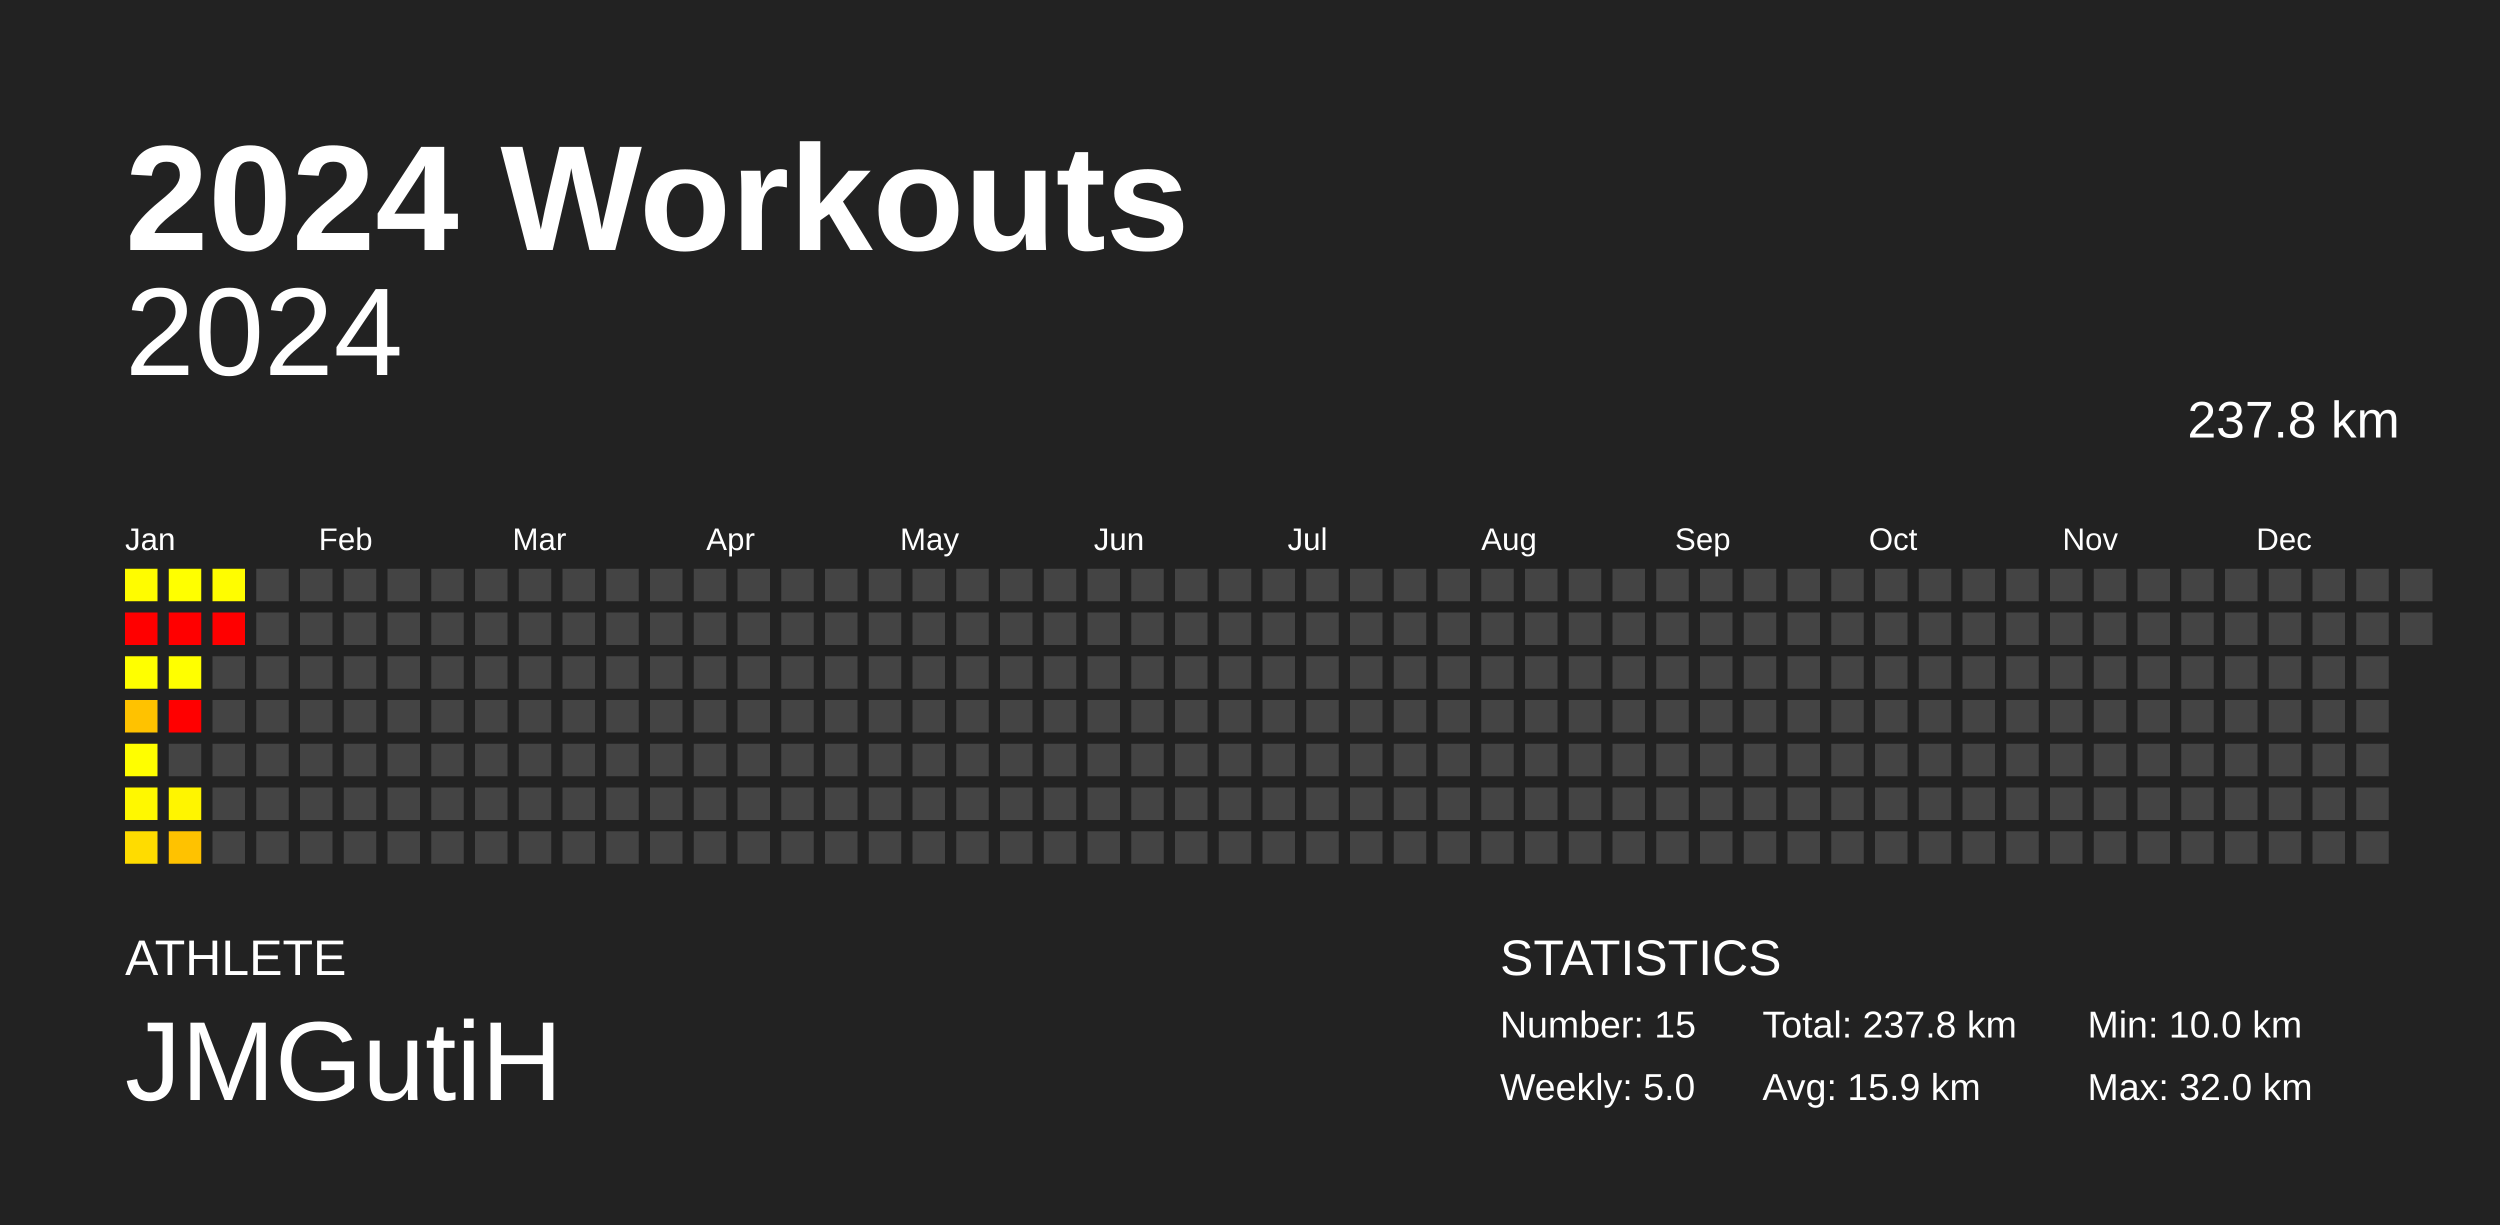
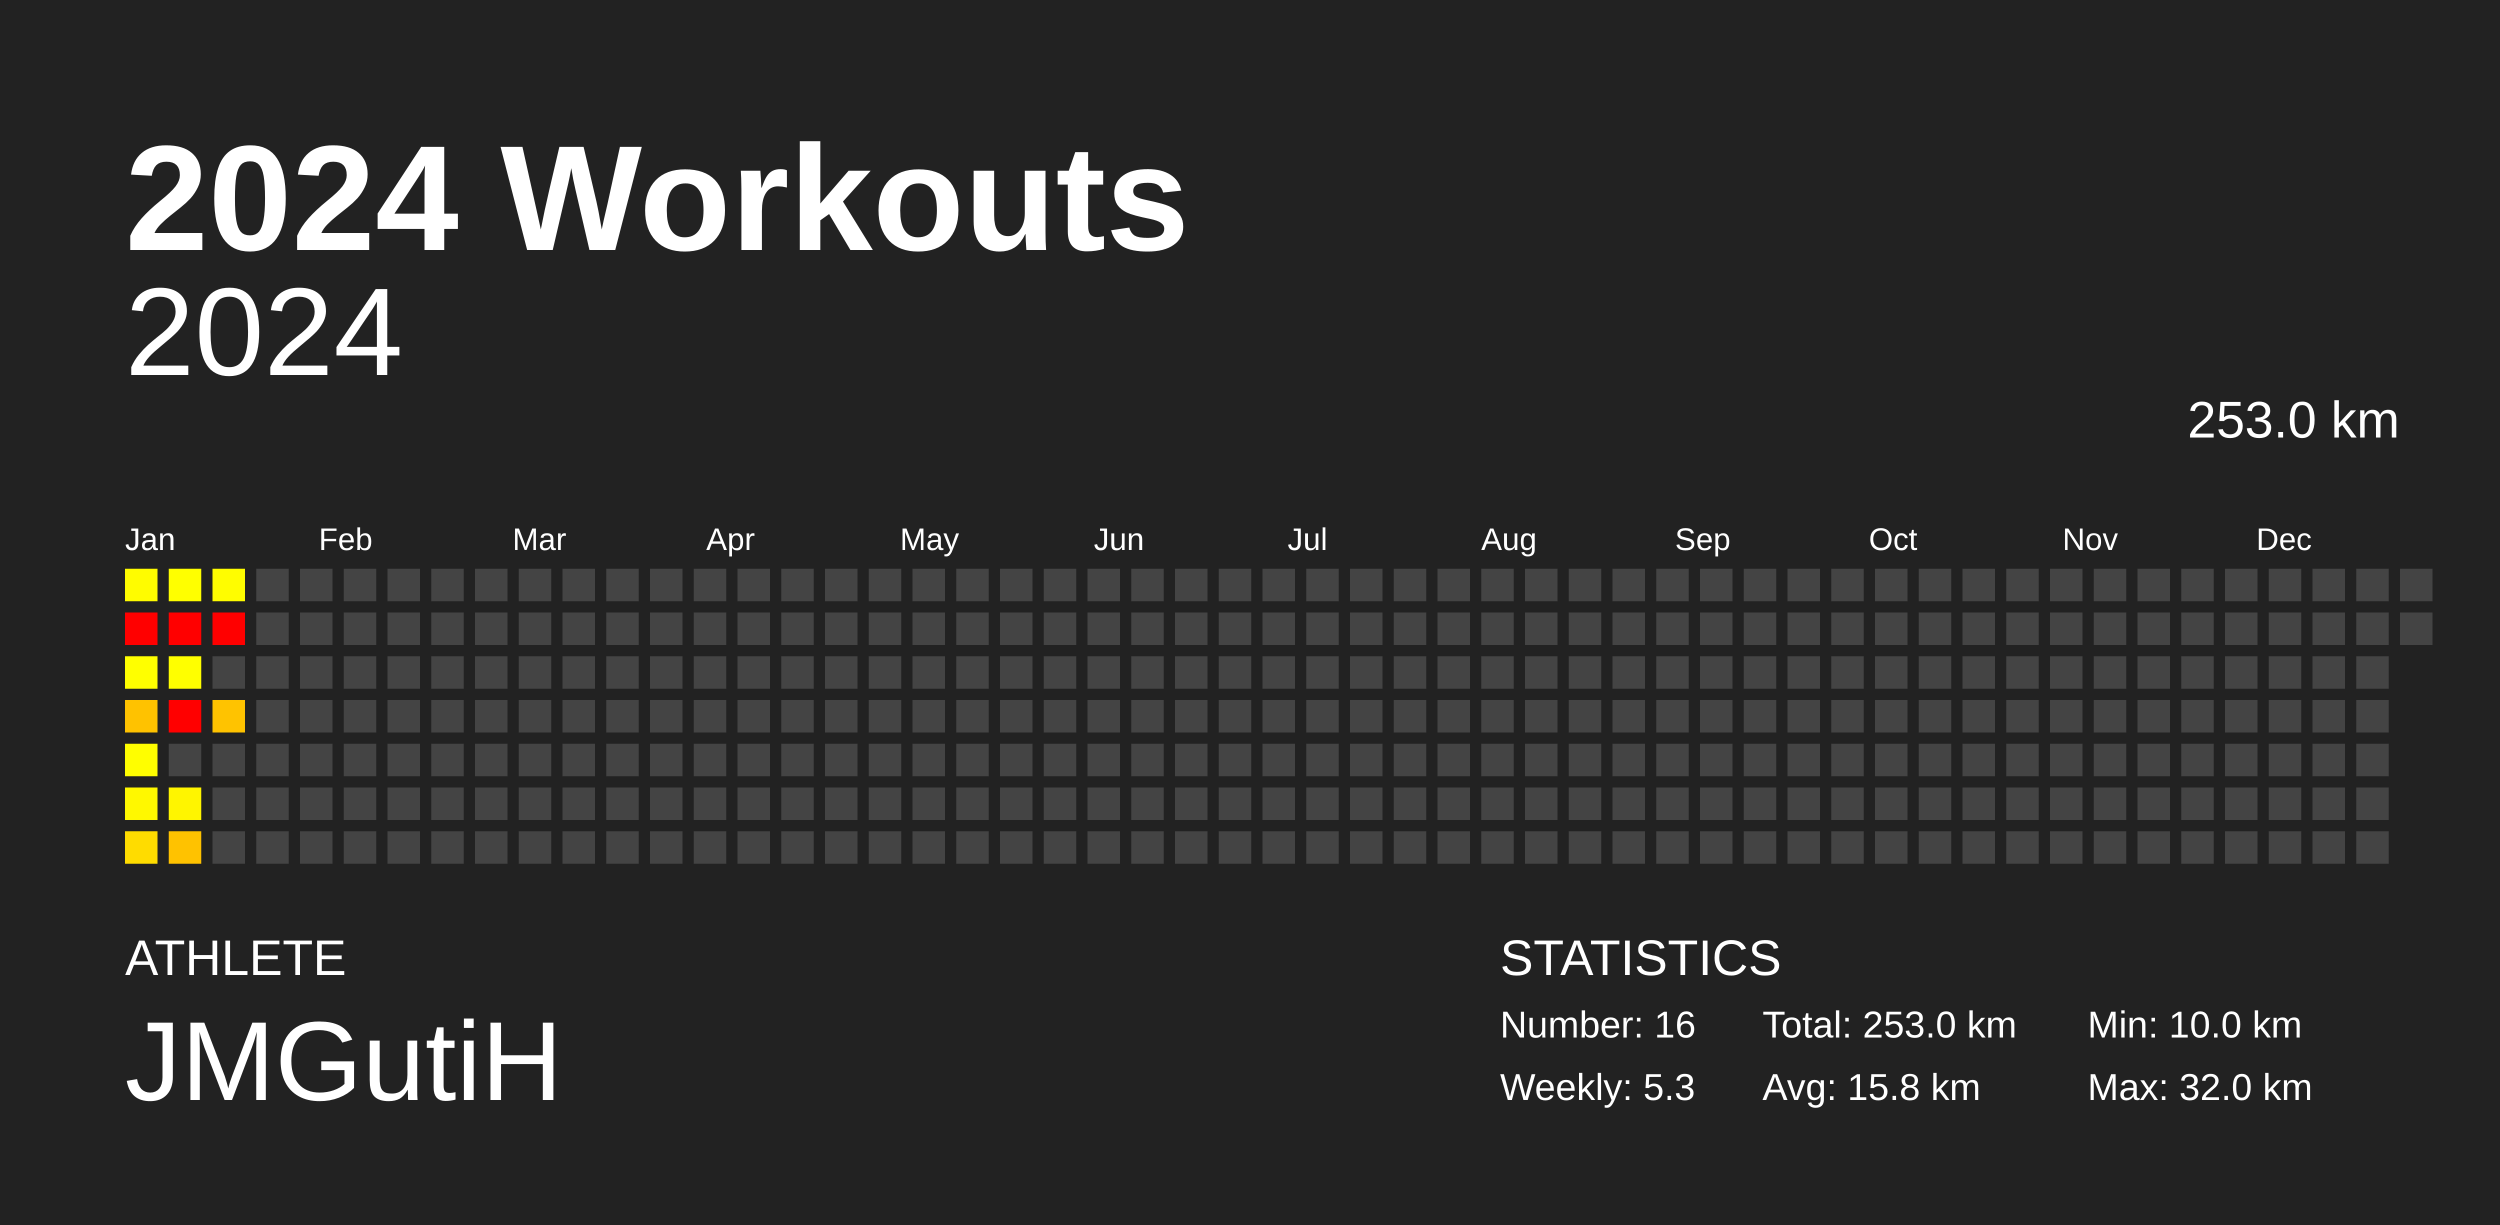
<svg xmlns="http://www.w3.org/2000/svg" baseProfile="full" height="98mm" version="1.1" viewBox="0,0,200,98" width="200mm">
  <defs />
  <rect fill="#222222" height="98" width="200" x="0" y="0" />
  <text fill="#FFFFFF" style="font-size:12px; font-family:Arial; font-weight:bold;" x="10" y="20">2024 Workouts</text>
  <text fill="#FFFFFF" style="font-size:4px; font-family:Arial" x="10" y="78">ATHLETE</text>
  <text fill="#FFFFFF" style="font-size:9px; font-family:Arial" x="10" y="88">JMGutiH</text>
  <text fill="#FFFFFF" style="font-size:4px; font-family:Arial" x="120" y="78">STATISTICS</text>
-   <text fill="#FFFFFF" style="font-size:3px; font-family:Arial" x="120" y="83">Number: 15</text>
-   <text fill="#FFFFFF" style="font-size:3px; font-family:Arial" x="120" y="88">Weekly: 5.0</text>
-   <text fill="#FFFFFF" style="font-size:3px; font-family:Arial" x="141" y="83">Total: 237.8 km</text>
-   <text fill="#FFFFFF" style="font-size:3px; font-family:Arial" x="141" y="88">Avg: 15.9 km</text>
+   <text fill="#FFFFFF" style="font-size:3px; font-family:Arial" x="120" y="83">Number: 16</text>
+   <text fill="#FFFFFF" style="font-size:3px; font-family:Arial" x="120" y="88">Weekly: 5.3</text>
+   <text fill="#FFFFFF" style="font-size:3px; font-family:Arial" x="141" y="83">Total: 253.0 km</text>
+   <text fill="#FFFFFF" style="font-size:3px; font-family:Arial" x="141" y="88">Avg: 15.8 km</text>
  <text fill="#FFFFFF" style="font-size:3px; font-family:Arial" x="167" y="83">Min: 10.0 km</text>
  <text fill="#FFFFFF" style="font-size:3px; font-family:Arial" x="167" y="88">Max: 32.0 km</text>
  <text alignment-baseline="hanging" fill="#FFFFFF" style="font-size:10.0px; font-family:Arial;" x="10" y="30">2024</text>
-   <text alignment-baseline="hanging" fill="#FFFFFF" style="font-size:4.125px; font-family:Arial;" x="175" y="35">237.8 km</text>
+   <text alignment-baseline="hanging" fill="#FFFFFF" style="font-size:4.125px; font-family:Arial;" x="175" y="35">253.0 km</text>
  <text fill="#FFFFFF" style="font-size:2.5px; font-family:Arial" x="10.0" y="44">Jan</text>
  <text fill="#FFFFFF" style="font-size:2.5px; font-family:Arial" x="25.5" y="44">Feb</text>
  <text fill="#FFFFFF" style="font-size:2.5px; font-family:Arial" x="41.0" y="44">Mar</text>
  <text fill="#FFFFFF" style="font-size:2.5px; font-family:Arial" x="56.5" y="44">Apr</text>
  <text fill="#FFFFFF" style="font-size:2.5px; font-family:Arial" x="72.0" y="44">May</text>
  <text fill="#FFFFFF" style="font-size:2.5px; font-family:Arial" x="87.5" y="44">Jun</text>
  <text fill="#FFFFFF" style="font-size:2.5px; font-family:Arial" x="103.0" y="44">Jul</text>
  <text fill="#FFFFFF" style="font-size:2.5px; font-family:Arial" x="118.5" y="44">Aug</text>
  <text fill="#FFFFFF" style="font-size:2.5px; font-family:Arial" x="134.0" y="44">Sep</text>
  <text fill="#FFFFFF" style="font-size:2.5px; font-family:Arial" x="149.5" y="44">Oct</text>
  <text fill="#FFFFFF" style="font-size:2.5px; font-family:Arial" x="165.0" y="44">Nov</text>
  <text fill="#FFFFFF" style="font-size:2.5px; font-family:Arial" x="180.5" y="44">Dec</text>
  <rect fill="#fffc00" height="2.6" width="2.6" x="10.0" y="45.5" />
  <rect fill="red" height="2.6" width="2.6" x="10.0" y="49.0" />
  <rect fill="#ffff00" height="2.6" width="2.6" x="10.0" y="52.5" />
  <rect fill="#ffc200" height="2.6" width="2.6" x="10.0" y="56.0" />
  <rect fill="#fffe00" height="2.6" width="2.6" x="10.0" y="59.5" />
  <rect fill="#fff800" height="2.6" width="2.6" x="10.0" y="63.0" />
  <rect fill="#ffdc00" height="2.6" width="2.6" x="10.0" y="66.5" />
  <rect fill="#ffff00" height="2.6" width="2.6" x="13.5" y="45.5" />
  <rect fill="red" height="2.6" width="2.6" x="13.5" y="49.0" />
  <rect fill="#ffff00" height="2.6" width="2.6" x="13.5" y="52.5" />
  <rect fill="red" height="2.6" width="2.6" x="13.5" y="56.0" />
  <rect fill="#444444" height="2.6" width="2.6" x="13.5" y="59.5" />
  <rect fill="#fff500" height="2.6" width="2.6" x="13.5" y="63.0" />
  <rect fill="#ffc200" height="2.6" width="2.6" x="13.5" y="66.5" />
  <rect fill="#fffd00" height="2.6" width="2.6" x="17.0" y="45.5" />
  <rect fill="red" height="2.6" width="2.6" x="17.0" y="49.0" />
  <rect fill="#444444" height="2.6" width="2.6" x="17.0" y="52.5" />
-   <rect fill="#444444" height="2.6" width="2.6" x="17.0" y="56.0" />
+   <rect fill="#ffc300" height="2.6" width="2.6" x="17.0" y="56.0" />
  <rect fill="#444444" height="2.6" width="2.6" x="17.0" y="59.5" />
  <rect fill="#444444" height="2.6" width="2.6" x="17.0" y="63.0" />
  <rect fill="#444444" height="2.6" width="2.6" x="17.0" y="66.5" />
  <rect fill="#444444" height="2.6" width="2.6" x="20.5" y="45.5" />
  <rect fill="#444444" height="2.6" width="2.6" x="20.5" y="49.0" />
  <rect fill="#444444" height="2.6" width="2.6" x="20.5" y="52.5" />
  <rect fill="#444444" height="2.6" width="2.6" x="20.5" y="56.0" />
  <rect fill="#444444" height="2.6" width="2.6" x="20.5" y="59.5" />
  <rect fill="#444444" height="2.6" width="2.6" x="20.5" y="63.0" />
  <rect fill="#444444" height="2.6" width="2.6" x="20.5" y="66.5" />
  <rect fill="#444444" height="2.6" width="2.6" x="24.0" y="45.5" />
  <rect fill="#444444" height="2.6" width="2.6" x="24.0" y="49.0" />
  <rect fill="#444444" height="2.6" width="2.6" x="24.0" y="52.5" />
  <rect fill="#444444" height="2.6" width="2.6" x="24.0" y="56.0" />
  <rect fill="#444444" height="2.6" width="2.6" x="24.0" y="59.5" />
  <rect fill="#444444" height="2.6" width="2.6" x="24.0" y="63.0" />
  <rect fill="#444444" height="2.6" width="2.6" x="24.0" y="66.5" />
  <rect fill="#444444" height="2.6" width="2.6" x="27.5" y="45.5" />
  <rect fill="#444444" height="2.6" width="2.6" x="27.5" y="49.0" />
  <rect fill="#444444" height="2.6" width="2.6" x="27.5" y="52.5" />
  <rect fill="#444444" height="2.6" width="2.6" x="27.5" y="56.0" />
  <rect fill="#444444" height="2.6" width="2.6" x="27.5" y="59.5" />
  <rect fill="#444444" height="2.6" width="2.6" x="27.5" y="63.0" />
  <rect fill="#444444" height="2.6" width="2.6" x="27.5" y="66.5" />
  <rect fill="#444444" height="2.6" width="2.6" x="31.0" y="45.5" />
  <rect fill="#444444" height="2.6" width="2.6" x="31.0" y="49.0" />
  <rect fill="#444444" height="2.6" width="2.6" x="31.0" y="52.5" />
  <rect fill="#444444" height="2.6" width="2.6" x="31.0" y="56.0" />
  <rect fill="#444444" height="2.6" width="2.6" x="31.0" y="59.5" />
  <rect fill="#444444" height="2.6" width="2.6" x="31.0" y="63.0" />
  <rect fill="#444444" height="2.6" width="2.6" x="31.0" y="66.5" />
  <rect fill="#444444" height="2.6" width="2.6" x="34.5" y="45.5" />
  <rect fill="#444444" height="2.6" width="2.6" x="34.5" y="49.0" />
  <rect fill="#444444" height="2.6" width="2.6" x="34.5" y="52.5" />
  <rect fill="#444444" height="2.6" width="2.6" x="34.5" y="56.0" />
  <rect fill="#444444" height="2.6" width="2.6" x="34.5" y="59.5" />
  <rect fill="#444444" height="2.6" width="2.6" x="34.5" y="63.0" />
  <rect fill="#444444" height="2.6" width="2.6" x="34.5" y="66.5" />
  <rect fill="#444444" height="2.6" width="2.6" x="38.0" y="45.5" />
  <rect fill="#444444" height="2.6" width="2.6" x="38.0" y="49.0" />
  <rect fill="#444444" height="2.6" width="2.6" x="38.0" y="52.5" />
  <rect fill="#444444" height="2.6" width="2.6" x="38.0" y="56.0" />
  <rect fill="#444444" height="2.6" width="2.6" x="38.0" y="59.5" />
  <rect fill="#444444" height="2.6" width="2.6" x="38.0" y="63.0" />
  <rect fill="#444444" height="2.6" width="2.6" x="38.0" y="66.5" />
  <rect fill="#444444" height="2.6" width="2.6" x="41.5" y="45.5" />
  <rect fill="#444444" height="2.6" width="2.6" x="41.5" y="49.0" />
  <rect fill="#444444" height="2.6" width="2.6" x="41.5" y="52.5" />
  <rect fill="#444444" height="2.6" width="2.6" x="41.5" y="56.0" />
  <rect fill="#444444" height="2.6" width="2.6" x="41.5" y="59.5" />
  <rect fill="#444444" height="2.6" width="2.6" x="41.5" y="63.0" />
  <rect fill="#444444" height="2.6" width="2.6" x="41.5" y="66.5" />
  <rect fill="#444444" height="2.6" width="2.6" x="45.0" y="45.5" />
  <rect fill="#444444" height="2.6" width="2.6" x="45.0" y="49.0" />
  <rect fill="#444444" height="2.6" width="2.6" x="45.0" y="52.5" />
  <rect fill="#444444" height="2.6" width="2.6" x="45.0" y="56.0" />
  <rect fill="#444444" height="2.6" width="2.6" x="45.0" y="59.5" />
  <rect fill="#444444" height="2.6" width="2.6" x="45.0" y="63.0" />
  <rect fill="#444444" height="2.6" width="2.6" x="45.0" y="66.5" />
  <rect fill="#444444" height="2.6" width="2.6" x="48.5" y="45.5" />
  <rect fill="#444444" height="2.6" width="2.6" x="48.5" y="49.0" />
  <rect fill="#444444" height="2.6" width="2.6" x="48.5" y="52.5" />
  <rect fill="#444444" height="2.6" width="2.6" x="48.5" y="56.0" />
  <rect fill="#444444" height="2.6" width="2.6" x="48.5" y="59.5" />
  <rect fill="#444444" height="2.6" width="2.6" x="48.5" y="63.0" />
  <rect fill="#444444" height="2.6" width="2.6" x="48.5" y="66.5" />
  <rect fill="#444444" height="2.6" width="2.6" x="52.0" y="45.5" />
  <rect fill="#444444" height="2.6" width="2.6" x="52.0" y="49.0" />
  <rect fill="#444444" height="2.6" width="2.6" x="52.0" y="52.5" />
  <rect fill="#444444" height="2.6" width="2.6" x="52.0" y="56.0" />
  <rect fill="#444444" height="2.6" width="2.6" x="52.0" y="59.5" />
  <rect fill="#444444" height="2.6" width="2.6" x="52.0" y="63.0" />
  <rect fill="#444444" height="2.6" width="2.6" x="52.0" y="66.5" />
  <rect fill="#444444" height="2.6" width="2.6" x="55.5" y="45.5" />
  <rect fill="#444444" height="2.6" width="2.6" x="55.5" y="49.0" />
  <rect fill="#444444" height="2.6" width="2.6" x="55.5" y="52.5" />
  <rect fill="#444444" height="2.6" width="2.6" x="55.5" y="56.0" />
  <rect fill="#444444" height="2.6" width="2.6" x="55.5" y="59.5" />
  <rect fill="#444444" height="2.6" width="2.6" x="55.5" y="63.0" />
  <rect fill="#444444" height="2.6" width="2.6" x="55.5" y="66.5" />
  <rect fill="#444444" height="2.6" width="2.6" x="59.0" y="45.5" />
  <rect fill="#444444" height="2.6" width="2.6" x="59.0" y="49.0" />
  <rect fill="#444444" height="2.6" width="2.6" x="59.0" y="52.5" />
  <rect fill="#444444" height="2.6" width="2.6" x="59.0" y="56.0" />
  <rect fill="#444444" height="2.6" width="2.6" x="59.0" y="59.5" />
  <rect fill="#444444" height="2.6" width="2.6" x="59.0" y="63.0" />
  <rect fill="#444444" height="2.6" width="2.6" x="59.0" y="66.5" />
  <rect fill="#444444" height="2.6" width="2.6" x="62.5" y="45.5" />
  <rect fill="#444444" height="2.6" width="2.6" x="62.5" y="49.0" />
  <rect fill="#444444" height="2.6" width="2.6" x="62.5" y="52.5" />
  <rect fill="#444444" height="2.6" width="2.6" x="62.5" y="56.0" />
  <rect fill="#444444" height="2.6" width="2.6" x="62.5" y="59.5" />
  <rect fill="#444444" height="2.6" width="2.6" x="62.5" y="63.0" />
  <rect fill="#444444" height="2.6" width="2.6" x="62.5" y="66.5" />
  <rect fill="#444444" height="2.6" width="2.6" x="66.0" y="45.5" />
  <rect fill="#444444" height="2.6" width="2.6" x="66.0" y="49.0" />
  <rect fill="#444444" height="2.6" width="2.6" x="66.0" y="52.5" />
  <rect fill="#444444" height="2.6" width="2.6" x="66.0" y="56.0" />
  <rect fill="#444444" height="2.6" width="2.6" x="66.0" y="59.5" />
  <rect fill="#444444" height="2.6" width="2.6" x="66.0" y="63.0" />
  <rect fill="#444444" height="2.6" width="2.6" x="66.0" y="66.5" />
  <rect fill="#444444" height="2.6" width="2.6" x="69.5" y="45.5" />
  <rect fill="#444444" height="2.6" width="2.6" x="69.5" y="49.0" />
  <rect fill="#444444" height="2.6" width="2.6" x="69.5" y="52.5" />
  <rect fill="#444444" height="2.6" width="2.6" x="69.5" y="56.0" />
  <rect fill="#444444" height="2.6" width="2.6" x="69.5" y="59.5" />
  <rect fill="#444444" height="2.6" width="2.6" x="69.5" y="63.0" />
  <rect fill="#444444" height="2.6" width="2.6" x="69.5" y="66.5" />
  <rect fill="#444444" height="2.6" width="2.6" x="73.0" y="45.5" />
  <rect fill="#444444" height="2.6" width="2.6" x="73.0" y="49.0" />
  <rect fill="#444444" height="2.6" width="2.6" x="73.0" y="52.5" />
  <rect fill="#444444" height="2.6" width="2.6" x="73.0" y="56.0" />
  <rect fill="#444444" height="2.6" width="2.6" x="73.0" y="59.5" />
  <rect fill="#444444" height="2.6" width="2.6" x="73.0" y="63.0" />
  <rect fill="#444444" height="2.6" width="2.6" x="73.0" y="66.5" />
  <rect fill="#444444" height="2.6" width="2.6" x="76.5" y="45.5" />
  <rect fill="#444444" height="2.6" width="2.6" x="76.5" y="49.0" />
  <rect fill="#444444" height="2.6" width="2.6" x="76.5" y="52.5" />
  <rect fill="#444444" height="2.6" width="2.6" x="76.5" y="56.0" />
  <rect fill="#444444" height="2.6" width="2.6" x="76.5" y="59.5" />
  <rect fill="#444444" height="2.6" width="2.6" x="76.5" y="63.0" />
  <rect fill="#444444" height="2.6" width="2.6" x="76.5" y="66.5" />
  <rect fill="#444444" height="2.6" width="2.6" x="80.0" y="45.5" />
  <rect fill="#444444" height="2.6" width="2.6" x="80.0" y="49.0" />
  <rect fill="#444444" height="2.6" width="2.6" x="80.0" y="52.5" />
  <rect fill="#444444" height="2.6" width="2.6" x="80.0" y="56.0" />
  <rect fill="#444444" height="2.6" width="2.6" x="80.0" y="59.5" />
  <rect fill="#444444" height="2.6" width="2.6" x="80.0" y="63.0" />
  <rect fill="#444444" height="2.6" width="2.6" x="80.0" y="66.5" />
  <rect fill="#444444" height="2.6" width="2.6" x="83.5" y="45.5" />
  <rect fill="#444444" height="2.6" width="2.6" x="83.5" y="49.0" />
  <rect fill="#444444" height="2.6" width="2.6" x="83.5" y="52.5" />
  <rect fill="#444444" height="2.6" width="2.6" x="83.5" y="56.0" />
  <rect fill="#444444" height="2.6" width="2.6" x="83.5" y="59.5" />
  <rect fill="#444444" height="2.6" width="2.6" x="83.5" y="63.0" />
  <rect fill="#444444" height="2.6" width="2.6" x="83.5" y="66.5" />
  <rect fill="#444444" height="2.6" width="2.6" x="87.0" y="45.5" />
  <rect fill="#444444" height="2.6" width="2.6" x="87.0" y="49.0" />
  <rect fill="#444444" height="2.6" width="2.6" x="87.0" y="52.5" />
  <rect fill="#444444" height="2.6" width="2.6" x="87.0" y="56.0" />
  <rect fill="#444444" height="2.6" width="2.6" x="87.0" y="59.5" />
  <rect fill="#444444" height="2.6" width="2.6" x="87.0" y="63.0" />
  <rect fill="#444444" height="2.6" width="2.6" x="87.0" y="66.5" />
  <rect fill="#444444" height="2.6" width="2.6" x="90.5" y="45.5" />
  <rect fill="#444444" height="2.6" width="2.6" x="90.5" y="49.0" />
  <rect fill="#444444" height="2.6" width="2.6" x="90.5" y="52.5" />
  <rect fill="#444444" height="2.6" width="2.6" x="90.5" y="56.0" />
  <rect fill="#444444" height="2.6" width="2.6" x="90.5" y="59.5" />
  <rect fill="#444444" height="2.6" width="2.6" x="90.5" y="63.0" />
  <rect fill="#444444" height="2.6" width="2.6" x="90.5" y="66.5" />
  <rect fill="#444444" height="2.6" width="2.6" x="94.0" y="45.5" />
  <rect fill="#444444" height="2.6" width="2.6" x="94.0" y="49.0" />
  <rect fill="#444444" height="2.6" width="2.6" x="94.0" y="52.5" />
  <rect fill="#444444" height="2.6" width="2.6" x="94.0" y="56.0" />
  <rect fill="#444444" height="2.6" width="2.6" x="94.0" y="59.5" />
  <rect fill="#444444" height="2.6" width="2.6" x="94.0" y="63.0" />
  <rect fill="#444444" height="2.6" width="2.6" x="94.0" y="66.5" />
  <rect fill="#444444" height="2.6" width="2.6" x="97.5" y="45.5" />
  <rect fill="#444444" height="2.6" width="2.6" x="97.5" y="49.0" />
  <rect fill="#444444" height="2.6" width="2.6" x="97.5" y="52.5" />
  <rect fill="#444444" height="2.6" width="2.6" x="97.5" y="56.0" />
  <rect fill="#444444" height="2.6" width="2.6" x="97.5" y="59.5" />
  <rect fill="#444444" height="2.6" width="2.6" x="97.5" y="63.0" />
  <rect fill="#444444" height="2.6" width="2.6" x="97.5" y="66.5" />
  <rect fill="#444444" height="2.6" width="2.6" x="101.0" y="45.5" />
  <rect fill="#444444" height="2.6" width="2.6" x="101.0" y="49.0" />
  <rect fill="#444444" height="2.6" width="2.6" x="101.0" y="52.5" />
  <rect fill="#444444" height="2.6" width="2.6" x="101.0" y="56.0" />
  <rect fill="#444444" height="2.6" width="2.6" x="101.0" y="59.5" />
  <rect fill="#444444" height="2.6" width="2.6" x="101.0" y="63.0" />
  <rect fill="#444444" height="2.6" width="2.6" x="101.0" y="66.5" />
  <rect fill="#444444" height="2.6" width="2.6" x="104.5" y="45.5" />
  <rect fill="#444444" height="2.6" width="2.6" x="104.5" y="49.0" />
  <rect fill="#444444" height="2.6" width="2.6" x="104.5" y="52.5" />
  <rect fill="#444444" height="2.6" width="2.6" x="104.5" y="56.0" />
  <rect fill="#444444" height="2.6" width="2.6" x="104.5" y="59.5" />
  <rect fill="#444444" height="2.6" width="2.6" x="104.5" y="63.0" />
  <rect fill="#444444" height="2.6" width="2.6" x="104.5" y="66.5" />
  <rect fill="#444444" height="2.6" width="2.6" x="108.0" y="45.5" />
  <rect fill="#444444" height="2.6" width="2.6" x="108.0" y="49.0" />
  <rect fill="#444444" height="2.6" width="2.6" x="108.0" y="52.5" />
  <rect fill="#444444" height="2.6" width="2.6" x="108.0" y="56.0" />
  <rect fill="#444444" height="2.6" width="2.6" x="108.0" y="59.5" />
  <rect fill="#444444" height="2.6" width="2.6" x="108.0" y="63.0" />
  <rect fill="#444444" height="2.6" width="2.6" x="108.0" y="66.5" />
  <rect fill="#444444" height="2.6" width="2.6" x="111.5" y="45.5" />
  <rect fill="#444444" height="2.6" width="2.6" x="111.5" y="49.0" />
  <rect fill="#444444" height="2.6" width="2.6" x="111.5" y="52.5" />
  <rect fill="#444444" height="2.6" width="2.6" x="111.5" y="56.0" />
  <rect fill="#444444" height="2.6" width="2.6" x="111.5" y="59.5" />
  <rect fill="#444444" height="2.6" width="2.6" x="111.5" y="63.0" />
  <rect fill="#444444" height="2.6" width="2.6" x="111.5" y="66.5" />
  <rect fill="#444444" height="2.6" width="2.6" x="115.0" y="45.5" />
  <rect fill="#444444" height="2.6" width="2.6" x="115.0" y="49.0" />
  <rect fill="#444444" height="2.6" width="2.6" x="115.0" y="52.5" />
  <rect fill="#444444" height="2.6" width="2.6" x="115.0" y="56.0" />
  <rect fill="#444444" height="2.6" width="2.6" x="115.0" y="59.5" />
  <rect fill="#444444" height="2.6" width="2.6" x="115.0" y="63.0" />
  <rect fill="#444444" height="2.6" width="2.6" x="115.0" y="66.5" />
  <rect fill="#444444" height="2.6" width="2.6" x="118.5" y="45.5" />
  <rect fill="#444444" height="2.6" width="2.6" x="118.5" y="49.0" />
  <rect fill="#444444" height="2.6" width="2.6" x="118.5" y="52.5" />
  <rect fill="#444444" height="2.6" width="2.6" x="118.5" y="56.0" />
  <rect fill="#444444" height="2.6" width="2.6" x="118.5" y="59.5" />
  <rect fill="#444444" height="2.6" width="2.6" x="118.5" y="63.0" />
  <rect fill="#444444" height="2.6" width="2.6" x="118.5" y="66.5" />
  <rect fill="#444444" height="2.6" width="2.6" x="122.0" y="45.5" />
  <rect fill="#444444" height="2.6" width="2.6" x="122.0" y="49.0" />
  <rect fill="#444444" height="2.6" width="2.6" x="122.0" y="52.5" />
  <rect fill="#444444" height="2.6" width="2.6" x="122.0" y="56.0" />
  <rect fill="#444444" height="2.6" width="2.6" x="122.0" y="59.5" />
  <rect fill="#444444" height="2.6" width="2.6" x="122.0" y="63.0" />
  <rect fill="#444444" height="2.6" width="2.6" x="122.0" y="66.5" />
  <rect fill="#444444" height="2.6" width="2.6" x="125.5" y="45.5" />
  <rect fill="#444444" height="2.6" width="2.6" x="125.5" y="49.0" />
  <rect fill="#444444" height="2.6" width="2.6" x="125.5" y="52.5" />
  <rect fill="#444444" height="2.6" width="2.6" x="125.5" y="56.0" />
  <rect fill="#444444" height="2.6" width="2.6" x="125.5" y="59.5" />
  <rect fill="#444444" height="2.6" width="2.6" x="125.5" y="63.0" />
  <rect fill="#444444" height="2.6" width="2.6" x="125.5" y="66.5" />
  <rect fill="#444444" height="2.6" width="2.6" x="129.0" y="45.5" />
  <rect fill="#444444" height="2.6" width="2.6" x="129.0" y="49.0" />
  <rect fill="#444444" height="2.6" width="2.6" x="129.0" y="52.5" />
  <rect fill="#444444" height="2.6" width="2.6" x="129.0" y="56.0" />
  <rect fill="#444444" height="2.6" width="2.6" x="129.0" y="59.5" />
  <rect fill="#444444" height="2.6" width="2.6" x="129.0" y="63.0" />
  <rect fill="#444444" height="2.6" width="2.6" x="129.0" y="66.5" />
  <rect fill="#444444" height="2.6" width="2.6" x="132.5" y="45.5" />
  <rect fill="#444444" height="2.6" width="2.6" x="132.5" y="49.0" />
  <rect fill="#444444" height="2.6" width="2.6" x="132.5" y="52.5" />
  <rect fill="#444444" height="2.6" width="2.6" x="132.5" y="56.0" />
  <rect fill="#444444" height="2.6" width="2.6" x="132.5" y="59.5" />
  <rect fill="#444444" height="2.6" width="2.6" x="132.5" y="63.0" />
  <rect fill="#444444" height="2.6" width="2.6" x="132.5" y="66.5" />
  <rect fill="#444444" height="2.6" width="2.6" x="136.0" y="45.5" />
  <rect fill="#444444" height="2.6" width="2.6" x="136.0" y="49.0" />
  <rect fill="#444444" height="2.6" width="2.6" x="136.0" y="52.5" />
  <rect fill="#444444" height="2.6" width="2.6" x="136.0" y="56.0" />
  <rect fill="#444444" height="2.6" width="2.6" x="136.0" y="59.5" />
  <rect fill="#444444" height="2.6" width="2.6" x="136.0" y="63.0" />
  <rect fill="#444444" height="2.6" width="2.6" x="136.0" y="66.5" />
  <rect fill="#444444" height="2.6" width="2.6" x="139.5" y="45.5" />
  <rect fill="#444444" height="2.6" width="2.6" x="139.5" y="49.0" />
  <rect fill="#444444" height="2.6" width="2.6" x="139.5" y="52.5" />
  <rect fill="#444444" height="2.6" width="2.6" x="139.5" y="56.0" />
  <rect fill="#444444" height="2.6" width="2.6" x="139.5" y="59.5" />
  <rect fill="#444444" height="2.6" width="2.6" x="139.5" y="63.0" />
  <rect fill="#444444" height="2.6" width="2.6" x="139.5" y="66.5" />
  <rect fill="#444444" height="2.6" width="2.6" x="143.0" y="45.5" />
  <rect fill="#444444" height="2.6" width="2.6" x="143.0" y="49.0" />
  <rect fill="#444444" height="2.6" width="2.6" x="143.0" y="52.5" />
  <rect fill="#444444" height="2.6" width="2.6" x="143.0" y="56.0" />
  <rect fill="#444444" height="2.6" width="2.6" x="143.0" y="59.5" />
  <rect fill="#444444" height="2.6" width="2.6" x="143.0" y="63.0" />
  <rect fill="#444444" height="2.6" width="2.6" x="143.0" y="66.5" />
  <rect fill="#444444" height="2.6" width="2.6" x="146.5" y="45.5" />
  <rect fill="#444444" height="2.6" width="2.6" x="146.5" y="49.0" />
  <rect fill="#444444" height="2.6" width="2.6" x="146.5" y="52.5" />
  <rect fill="#444444" height="2.6" width="2.6" x="146.5" y="56.0" />
  <rect fill="#444444" height="2.6" width="2.6" x="146.5" y="59.5" />
  <rect fill="#444444" height="2.6" width="2.6" x="146.5" y="63.0" />
  <rect fill="#444444" height="2.6" width="2.6" x="146.5" y="66.5" />
  <rect fill="#444444" height="2.6" width="2.6" x="150.0" y="45.5" />
  <rect fill="#444444" height="2.6" width="2.6" x="150.0" y="49.0" />
  <rect fill="#444444" height="2.6" width="2.6" x="150.0" y="52.5" />
  <rect fill="#444444" height="2.6" width="2.6" x="150.0" y="56.0" />
  <rect fill="#444444" height="2.6" width="2.6" x="150.0" y="59.5" />
  <rect fill="#444444" height="2.6" width="2.6" x="150.0" y="63.0" />
  <rect fill="#444444" height="2.6" width="2.6" x="150.0" y="66.5" />
  <rect fill="#444444" height="2.6" width="2.6" x="153.5" y="45.5" />
  <rect fill="#444444" height="2.6" width="2.6" x="153.5" y="49.0" />
  <rect fill="#444444" height="2.6" width="2.6" x="153.5" y="52.5" />
  <rect fill="#444444" height="2.6" width="2.6" x="153.5" y="56.0" />
  <rect fill="#444444" height="2.6" width="2.6" x="153.5" y="59.5" />
  <rect fill="#444444" height="2.6" width="2.6" x="153.5" y="63.0" />
  <rect fill="#444444" height="2.6" width="2.6" x="153.5" y="66.5" />
  <rect fill="#444444" height="2.6" width="2.6" x="157.0" y="45.5" />
  <rect fill="#444444" height="2.6" width="2.6" x="157.0" y="49.0" />
  <rect fill="#444444" height="2.6" width="2.6" x="157.0" y="52.5" />
  <rect fill="#444444" height="2.6" width="2.6" x="157.0" y="56.0" />
  <rect fill="#444444" height="2.6" width="2.6" x="157.0" y="59.5" />
  <rect fill="#444444" height="2.6" width="2.6" x="157.0" y="63.0" />
  <rect fill="#444444" height="2.6" width="2.6" x="157.0" y="66.5" />
  <rect fill="#444444" height="2.6" width="2.6" x="160.5" y="45.5" />
  <rect fill="#444444" height="2.6" width="2.6" x="160.5" y="49.0" />
  <rect fill="#444444" height="2.6" width="2.6" x="160.5" y="52.5" />
  <rect fill="#444444" height="2.6" width="2.6" x="160.5" y="56.0" />
  <rect fill="#444444" height="2.6" width="2.6" x="160.5" y="59.5" />
  <rect fill="#444444" height="2.6" width="2.6" x="160.5" y="63.0" />
  <rect fill="#444444" height="2.6" width="2.6" x="160.5" y="66.5" />
  <rect fill="#444444" height="2.6" width="2.6" x="164.0" y="45.5" />
  <rect fill="#444444" height="2.6" width="2.6" x="164.0" y="49.0" />
  <rect fill="#444444" height="2.6" width="2.6" x="164.0" y="52.5" />
  <rect fill="#444444" height="2.6" width="2.6" x="164.0" y="56.0" />
  <rect fill="#444444" height="2.6" width="2.6" x="164.0" y="59.5" />
  <rect fill="#444444" height="2.6" width="2.6" x="164.0" y="63.0" />
  <rect fill="#444444" height="2.6" width="2.6" x="164.0" y="66.5" />
  <rect fill="#444444" height="2.6" width="2.6" x="167.5" y="45.5" />
  <rect fill="#444444" height="2.6" width="2.6" x="167.5" y="49.0" />
  <rect fill="#444444" height="2.6" width="2.6" x="167.5" y="52.5" />
  <rect fill="#444444" height="2.6" width="2.6" x="167.5" y="56.0" />
  <rect fill="#444444" height="2.6" width="2.6" x="167.5" y="59.5" />
  <rect fill="#444444" height="2.6" width="2.6" x="167.5" y="63.0" />
  <rect fill="#444444" height="2.6" width="2.6" x="167.5" y="66.5" />
  <rect fill="#444444" height="2.6" width="2.6" x="171.0" y="45.5" />
  <rect fill="#444444" height="2.6" width="2.6" x="171.0" y="49.0" />
  <rect fill="#444444" height="2.6" width="2.6" x="171.0" y="52.5" />
  <rect fill="#444444" height="2.6" width="2.6" x="171.0" y="56.0" />
  <rect fill="#444444" height="2.6" width="2.6" x="171.0" y="59.5" />
  <rect fill="#444444" height="2.6" width="2.6" x="171.0" y="63.0" />
  <rect fill="#444444" height="2.6" width="2.6" x="171.0" y="66.5" />
  <rect fill="#444444" height="2.6" width="2.6" x="174.5" y="45.5" />
  <rect fill="#444444" height="2.6" width="2.6" x="174.5" y="49.0" />
  <rect fill="#444444" height="2.6" width="2.6" x="174.5" y="52.5" />
  <rect fill="#444444" height="2.6" width="2.6" x="174.5" y="56.0" />
  <rect fill="#444444" height="2.6" width="2.6" x="174.5" y="59.5" />
  <rect fill="#444444" height="2.6" width="2.6" x="174.5" y="63.0" />
  <rect fill="#444444" height="2.6" width="2.6" x="174.5" y="66.5" />
  <rect fill="#444444" height="2.6" width="2.6" x="178.0" y="45.5" />
  <rect fill="#444444" height="2.6" width="2.6" x="178.0" y="49.0" />
  <rect fill="#444444" height="2.6" width="2.6" x="178.0" y="52.5" />
  <rect fill="#444444" height="2.6" width="2.6" x="178.0" y="56.0" />
  <rect fill="#444444" height="2.6" width="2.6" x="178.0" y="59.5" />
  <rect fill="#444444" height="2.6" width="2.6" x="178.0" y="63.0" />
  <rect fill="#444444" height="2.6" width="2.6" x="178.0" y="66.5" />
  <rect fill="#444444" height="2.6" width="2.6" x="181.5" y="45.5" />
  <rect fill="#444444" height="2.6" width="2.6" x="181.5" y="49.0" />
  <rect fill="#444444" height="2.6" width="2.6" x="181.5" y="52.5" />
  <rect fill="#444444" height="2.6" width="2.6" x="181.5" y="56.0" />
  <rect fill="#444444" height="2.6" width="2.6" x="181.5" y="59.5" />
  <rect fill="#444444" height="2.6" width="2.6" x="181.5" y="63.0" />
  <rect fill="#444444" height="2.6" width="2.6" x="181.5" y="66.5" />
  <rect fill="#444444" height="2.6" width="2.6" x="185.0" y="45.5" />
  <rect fill="#444444" height="2.6" width="2.6" x="185.0" y="49.0" />
  <rect fill="#444444" height="2.6" width="2.6" x="185.0" y="52.5" />
  <rect fill="#444444" height="2.6" width="2.6" x="185.0" y="56.0" />
  <rect fill="#444444" height="2.6" width="2.6" x="185.0" y="59.5" />
  <rect fill="#444444" height="2.6" width="2.6" x="185.0" y="63.0" />
  <rect fill="#444444" height="2.6" width="2.6" x="185.0" y="66.5" />
  <rect fill="#444444" height="2.6" width="2.6" x="188.5" y="45.5" />
  <rect fill="#444444" height="2.6" width="2.6" x="188.5" y="49.0" />
  <rect fill="#444444" height="2.6" width="2.6" x="188.5" y="52.5" />
  <rect fill="#444444" height="2.6" width="2.6" x="188.5" y="56.0" />
  <rect fill="#444444" height="2.6" width="2.6" x="188.5" y="59.5" />
  <rect fill="#444444" height="2.6" width="2.6" x="188.5" y="63.0" />
  <rect fill="#444444" height="2.6" width="2.6" x="188.5" y="66.5" />
  <rect fill="#444444" height="2.6" width="2.6" x="192.0" y="45.5" />
  <rect fill="#444444" height="2.6" width="2.6" x="192.0" y="49.0" />
</svg>
